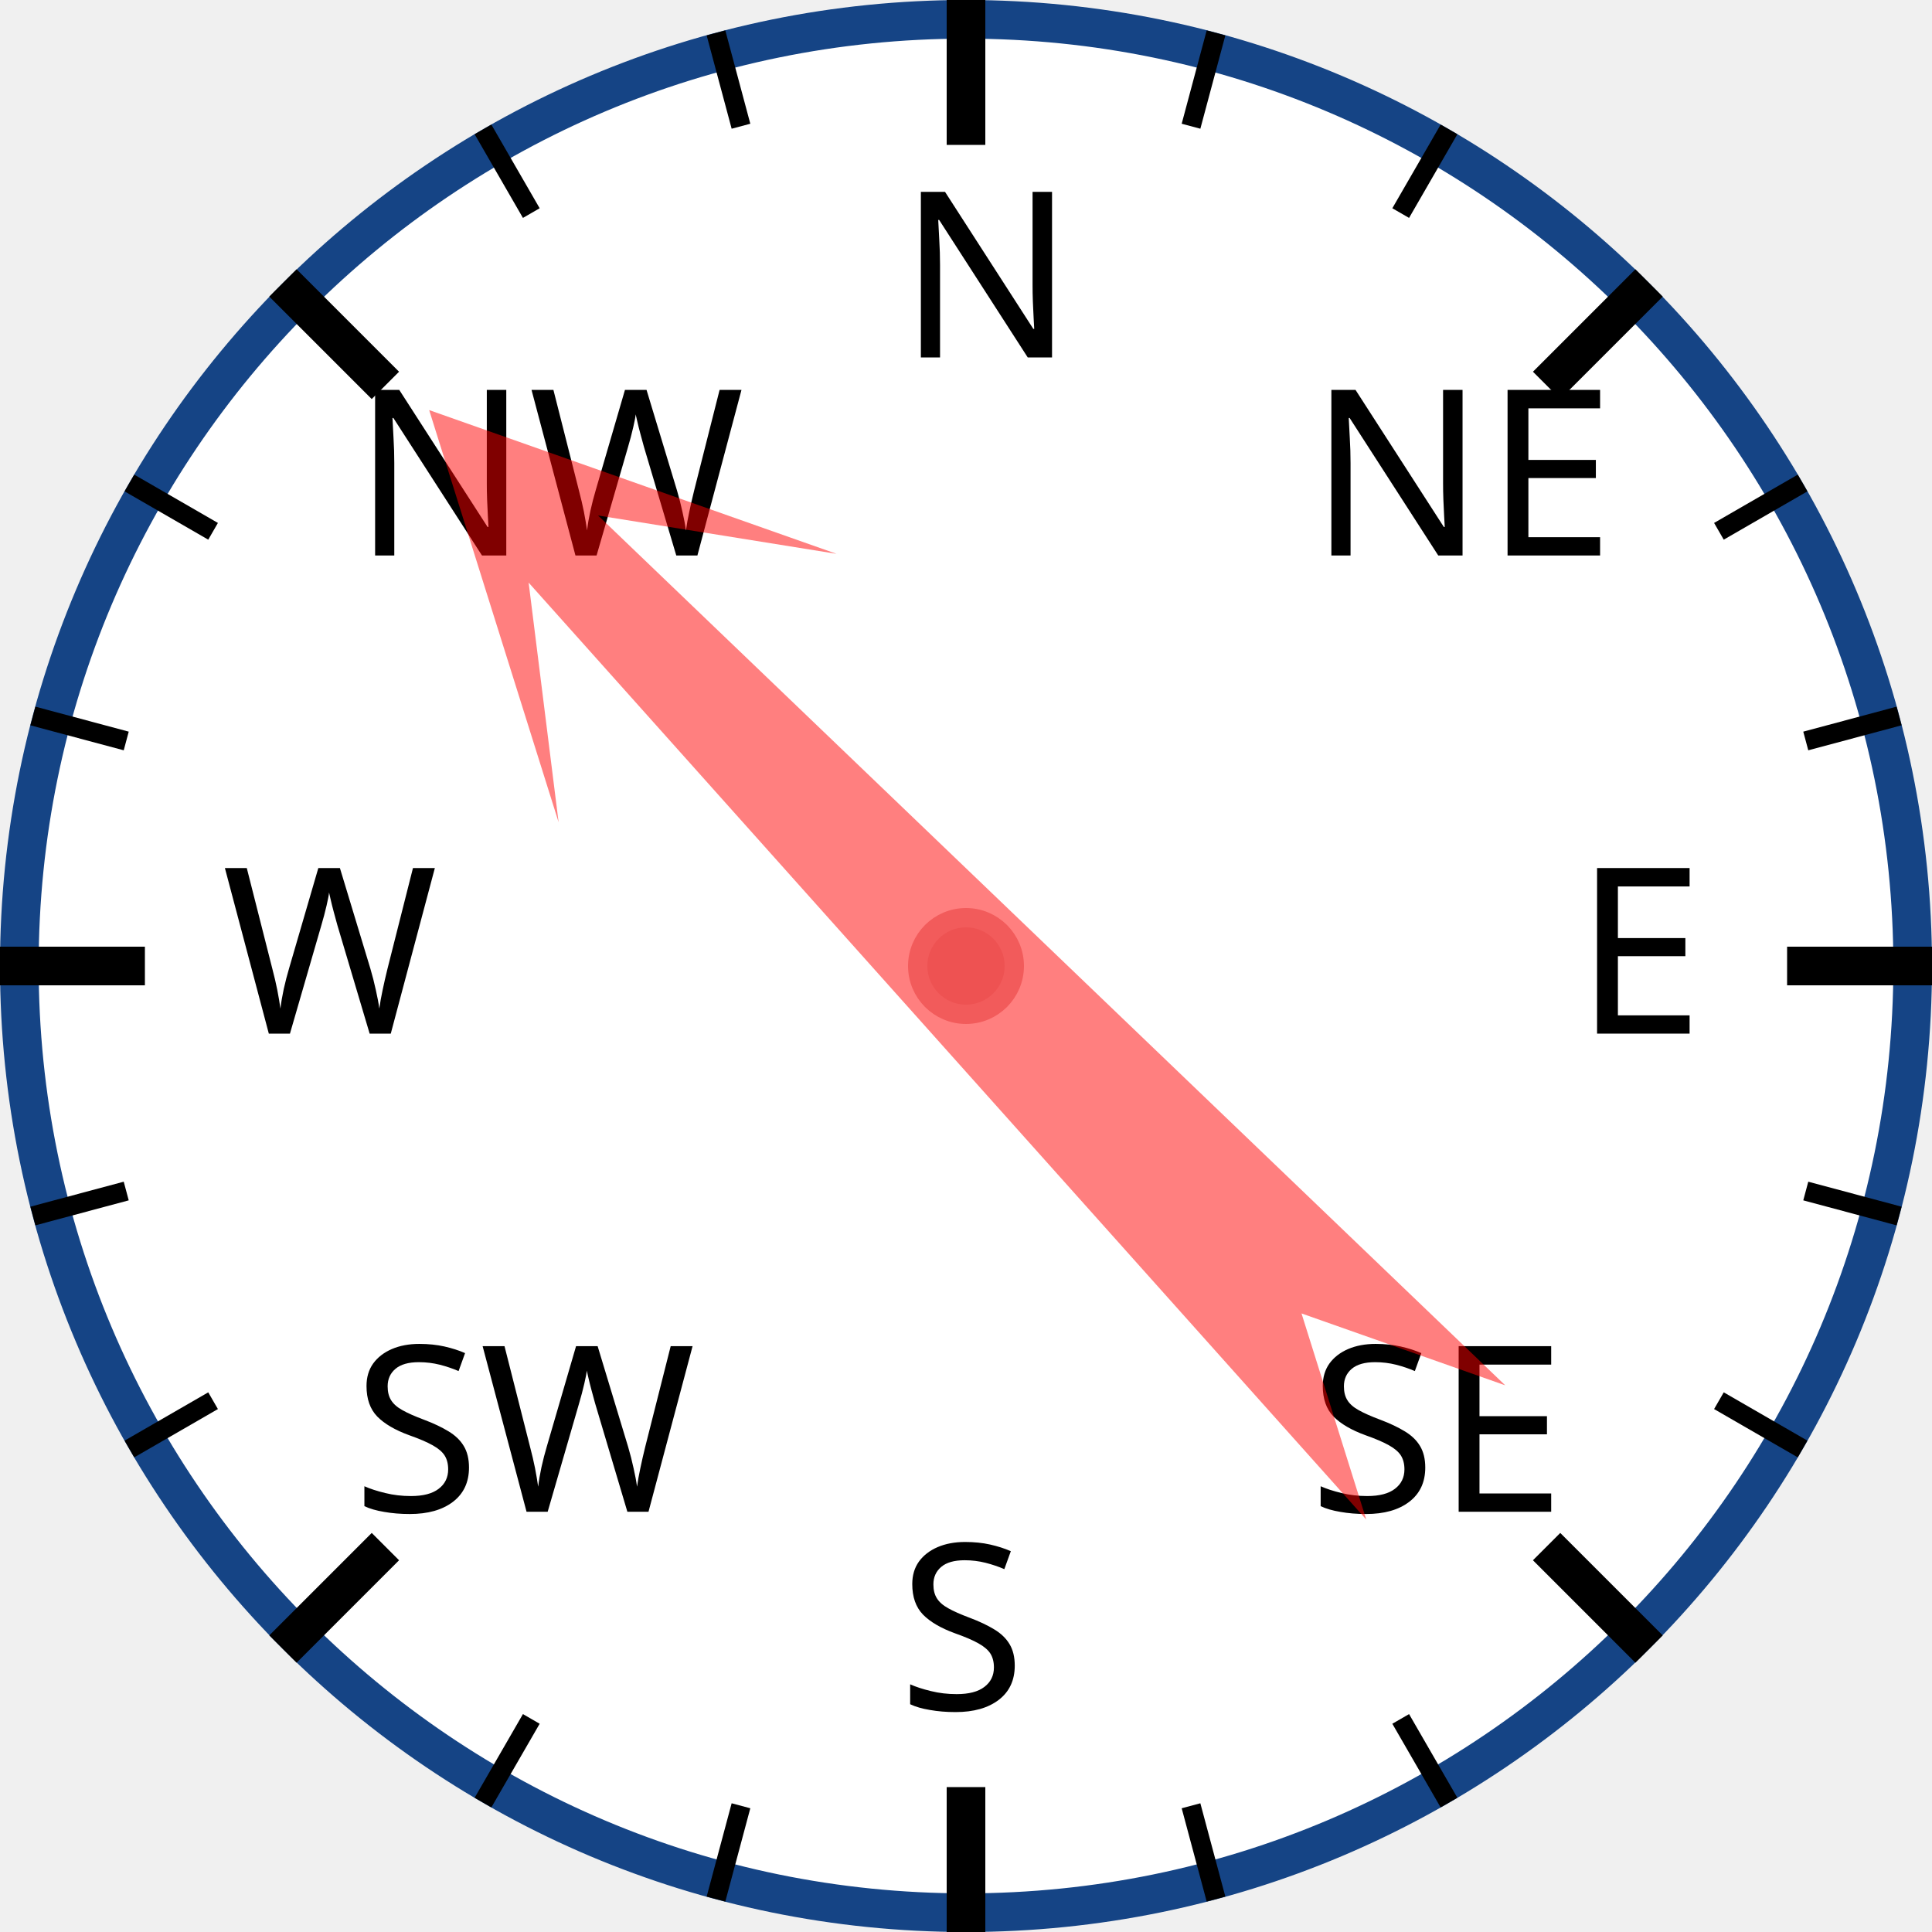
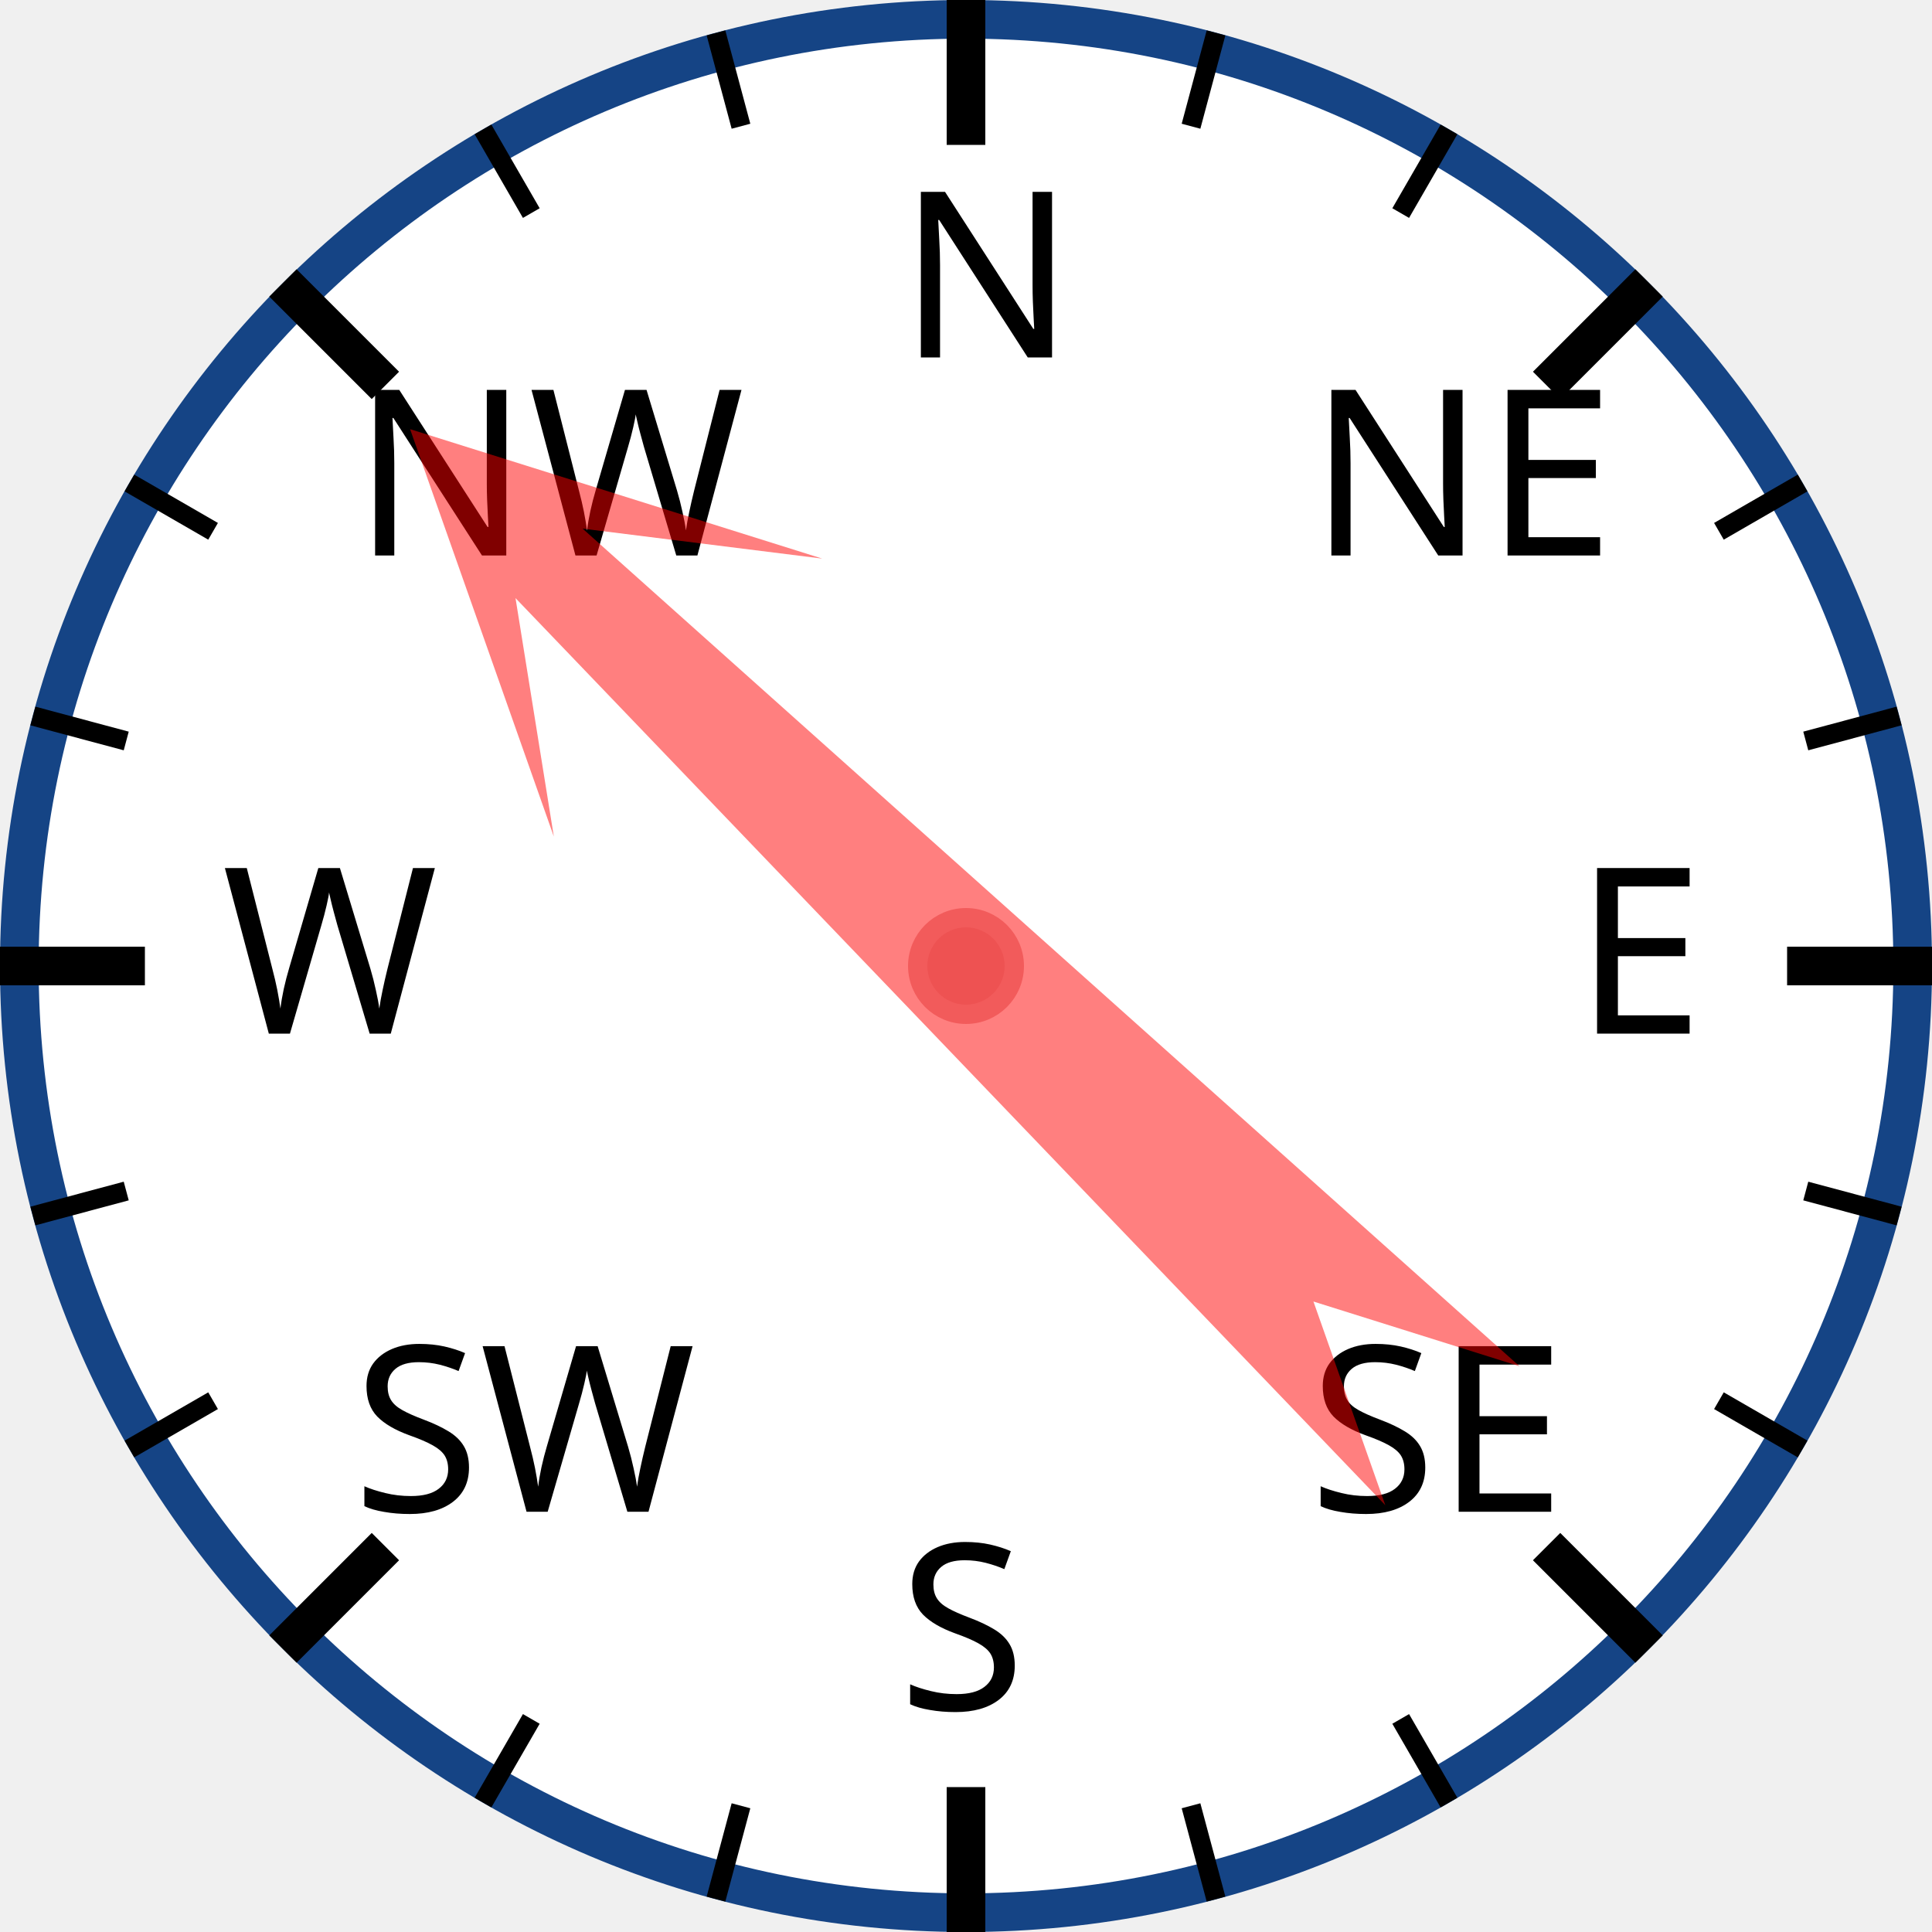
<svg xmlns="http://www.w3.org/2000/svg" width="120px" height="120px" viewBox="0 0 200 200">
  <circle cx="100" cy="100" r="98" style="fill: white; stroke: #154485; stroke-width: 4;" />
  <text x="93.0" y="37.0" style="font-family: sans-serif; font-size: 18pt;">N</text>
  <line x1="100.0" y1="0.0" x2="100.0" y2="15.0" style="stroke: black; stroke-width: 4;" />
  <line x1="74.118" y1="3.407" x2="76.706" y2="13.067" style="stroke: black; stroke-width: 2;" />
  <line x1="50" y1="13.397" x2="55" y2="22.058" style="stroke: black; stroke-width: 2;" />
  <text x="36.503" y="57.503" style="font-family: sans-serif; font-size: 18pt;">NW</text>
  <line x1="29.289" y1="29.289" x2="39.896" y2="39.896" style="stroke: black; stroke-width: 4;" />
  <line x1="13.397" y1="50" x2="22.058" y2="55" style="stroke: black; stroke-width: 2;" />
  <line x1="3.407" y1="74.118" x2="13.067" y2="76.706" style="stroke: black; stroke-width: 2;" />
  <text x="23.0" y="107.0" style="font-family: sans-serif; font-size: 18pt;">W</text>
  <line x1="0.0" y1="100.0" x2="15.0" y2="100.0" style="stroke: black; stroke-width: 4;" />
  <line x1="3.407" y1="125.882" x2="13.067" y2="123.294" style="stroke: black; stroke-width: 2;" />
  <line x1="13.397" y1="150" x2="22.058" y2="145" style="stroke: black; stroke-width: 2;" />
  <text x="36.503" y="156.497" style="font-family: sans-serif; font-size: 18pt;">SW</text>
  <line x1="29.289" y1="170.711" x2="39.896" y2="160.104" style="stroke: black; stroke-width: 4;" />
  <line x1="50" y1="186.603" x2="55" y2="177.942" style="stroke: black; stroke-width: 2;" />
  <line x1="74.118" y1="196.593" x2="76.706" y2="186.933" style="stroke: black; stroke-width: 2;" />
  <text x="93" y="177.0" style="font-family: sans-serif; font-size: 18pt;">S</text>
  <line x1="100" y1="200.0" x2="100" y2="185.0" style="stroke: black; stroke-width: 4;" />
  <line x1="125.882" y1="196.593" x2="123.294" y2="186.933" style="stroke: black; stroke-width: 2;" />
  <line x1="150.0" y1="186.603" x2="145.0" y2="177.942" style="stroke: black; stroke-width: 2;" />
  <text x="135.497" y="156.497" style="font-family: sans-serif; font-size: 18pt;">SE</text>
  <line x1="170.711" y1="170.711" x2="160.104" y2="160.104" style="stroke: black; stroke-width: 4;" />
  <line x1="186.603" y1="150" x2="177.942" y2="145" style="stroke: black; stroke-width: 2;" />
  <line x1="196.593" y1="125.882" x2="186.933" y2="123.294" style="stroke: black; stroke-width: 2;" />
  <text x="163.0" y="107" style="font-family: sans-serif; font-size: 18pt;">E</text>
  <line x1="200.0" y1="100" x2="185.0" y2="100" style="stroke: black; stroke-width: 4;" />
  <line x1="196.593" y1="74.118" x2="186.933" y2="76.706" style="stroke: black; stroke-width: 2;" />
  <line x1="186.603" y1="50" x2="177.942" y2="55" style="stroke: black; stroke-width: 2;" />
  <text x="135.497" y="57.503" style="font-family: sans-serif; font-size: 18pt;">NE</text>
  <line x1="170.711" y1="29.289" x2="160.104" y2="39.896" style="stroke: black; stroke-width: 4;" />
  <line x1="150" y1="13.397" x2="145" y2="22.058" style="stroke: black; stroke-width: 2;" />
  <line x1="125.882" y1="3.407" x2="123.294" y2="13.067" style="stroke: black; stroke-width: 2;" />
-   <polygon points="100 20 120 60 105 40 110 170 100 150 90 170 95 40 80 60" style="fill: red; fill-opacity: 0.5;" transform="rotate(316,100,100)" />
+   <polygon points="100 20 120 60 105 40 110 170 100 150 90 170 95 40 80 60" style="fill: red; fill-opacity: 0.5;" transform="rotate(314,100,100)" />
  <circle cx="100" cy="100" r="5" style="fill: #EE5252; stroke: #F25B5B; stroke-width: 2;" />
</svg>
